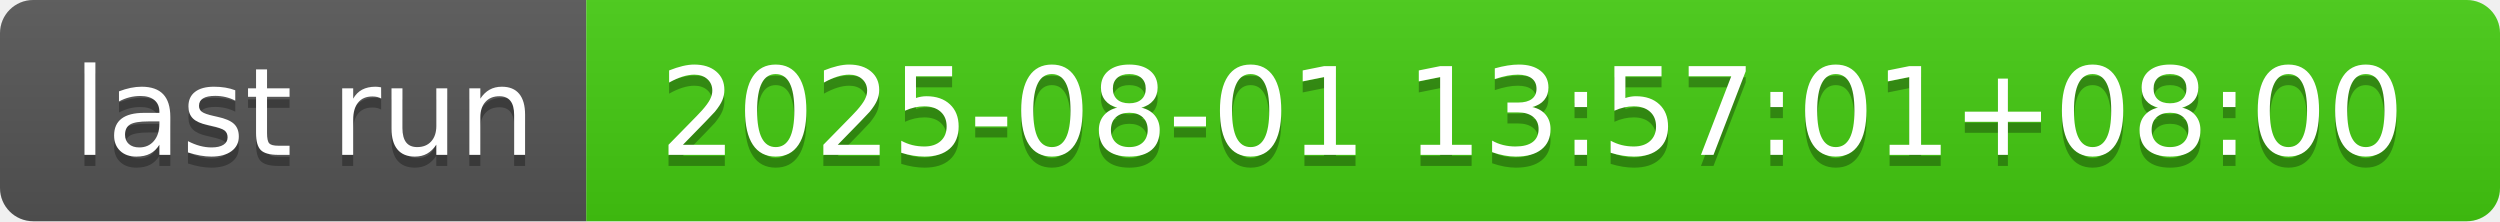
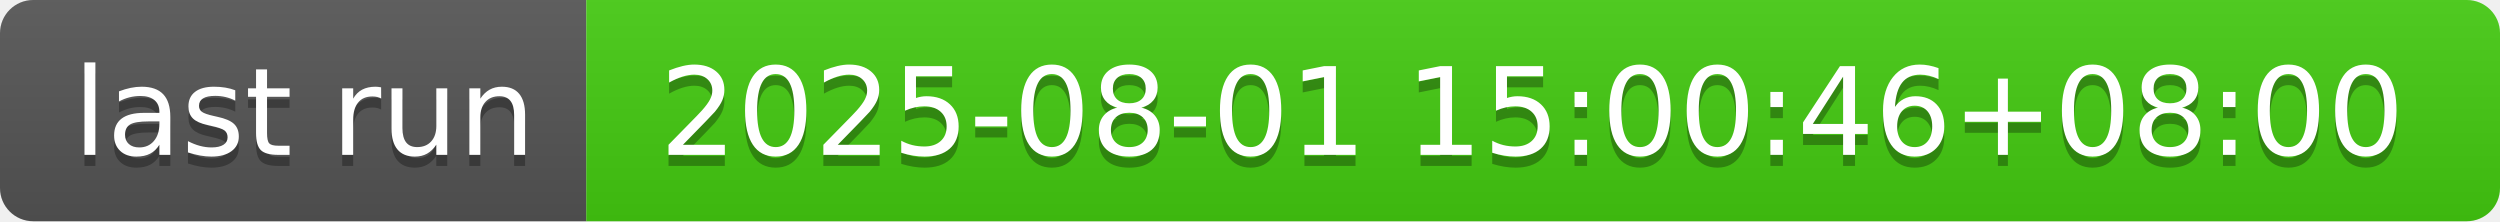
- <svg xmlns="http://www.w3.org/2000/svg" width="226" height="20" role="img" aria-label="last run: 2025-08-01 13:57:01+08:00">
+ <svg xmlns="http://www.w3.org/2000/svg" width="226" height="20" role="img" aria-label="last run: 2025-08-01 15:00:46+08:00">
  <linearGradient id="s" x2="0" y2="100%">
    <stop offset="0" stop-color="#bbb" stop-opacity=".1" />
    <stop offset="1" stop-opacity=".1" />
  </linearGradient>
  <clipPath id="r">
    <rect width="226" height="20" rx="3" fill="#fff" />
  </clipPath>
  <g clip-path="url(#r)">
    <rect width="53" height="20" fill="#555" />
    <rect x="53" width="173" height="20" fill="#4c1" />
    <rect width="226" height="20" fill="url(#s)" />
  </g>
  <g fill="#fff" text-anchor="middle" font-family="Verdana,Geneva,DejaVu Sans,sans-serif" text-rendering="geometricPrecision" font-size="110">
    <text aria-hidden="true" x="275" y="150" fill="#010101" fill-opacity=".3" transform="scale(.1)" textLength="430">last run</text>
    <text x="275" y="140" transform="scale(.1)" fill="#fff" textLength="430">last run</text>
-     <text aria-hidden="true" x="1385" y="150" fill="#010101" fill-opacity=".3" transform="scale(.1)" textLength="1630">2025-08-01 13:57:01+08:00</text>
-     <text x="1385" y="140" transform="scale(.1)" fill="#fff" textLength="1630">2025-08-01 13:57:01+08:00</text>
+     <text aria-hidden="true" x="1385" y="150" fill="#010101" fill-opacity=".3" transform="scale(.1)" textLength="1630">2025-08-01 15:00:46+08:00</text>
+     <text x="1385" y="140" transform="scale(.1)" fill="#fff" textLength="1630">2025-08-01 15:00:46+08:00</text>
  </g>
</svg>
